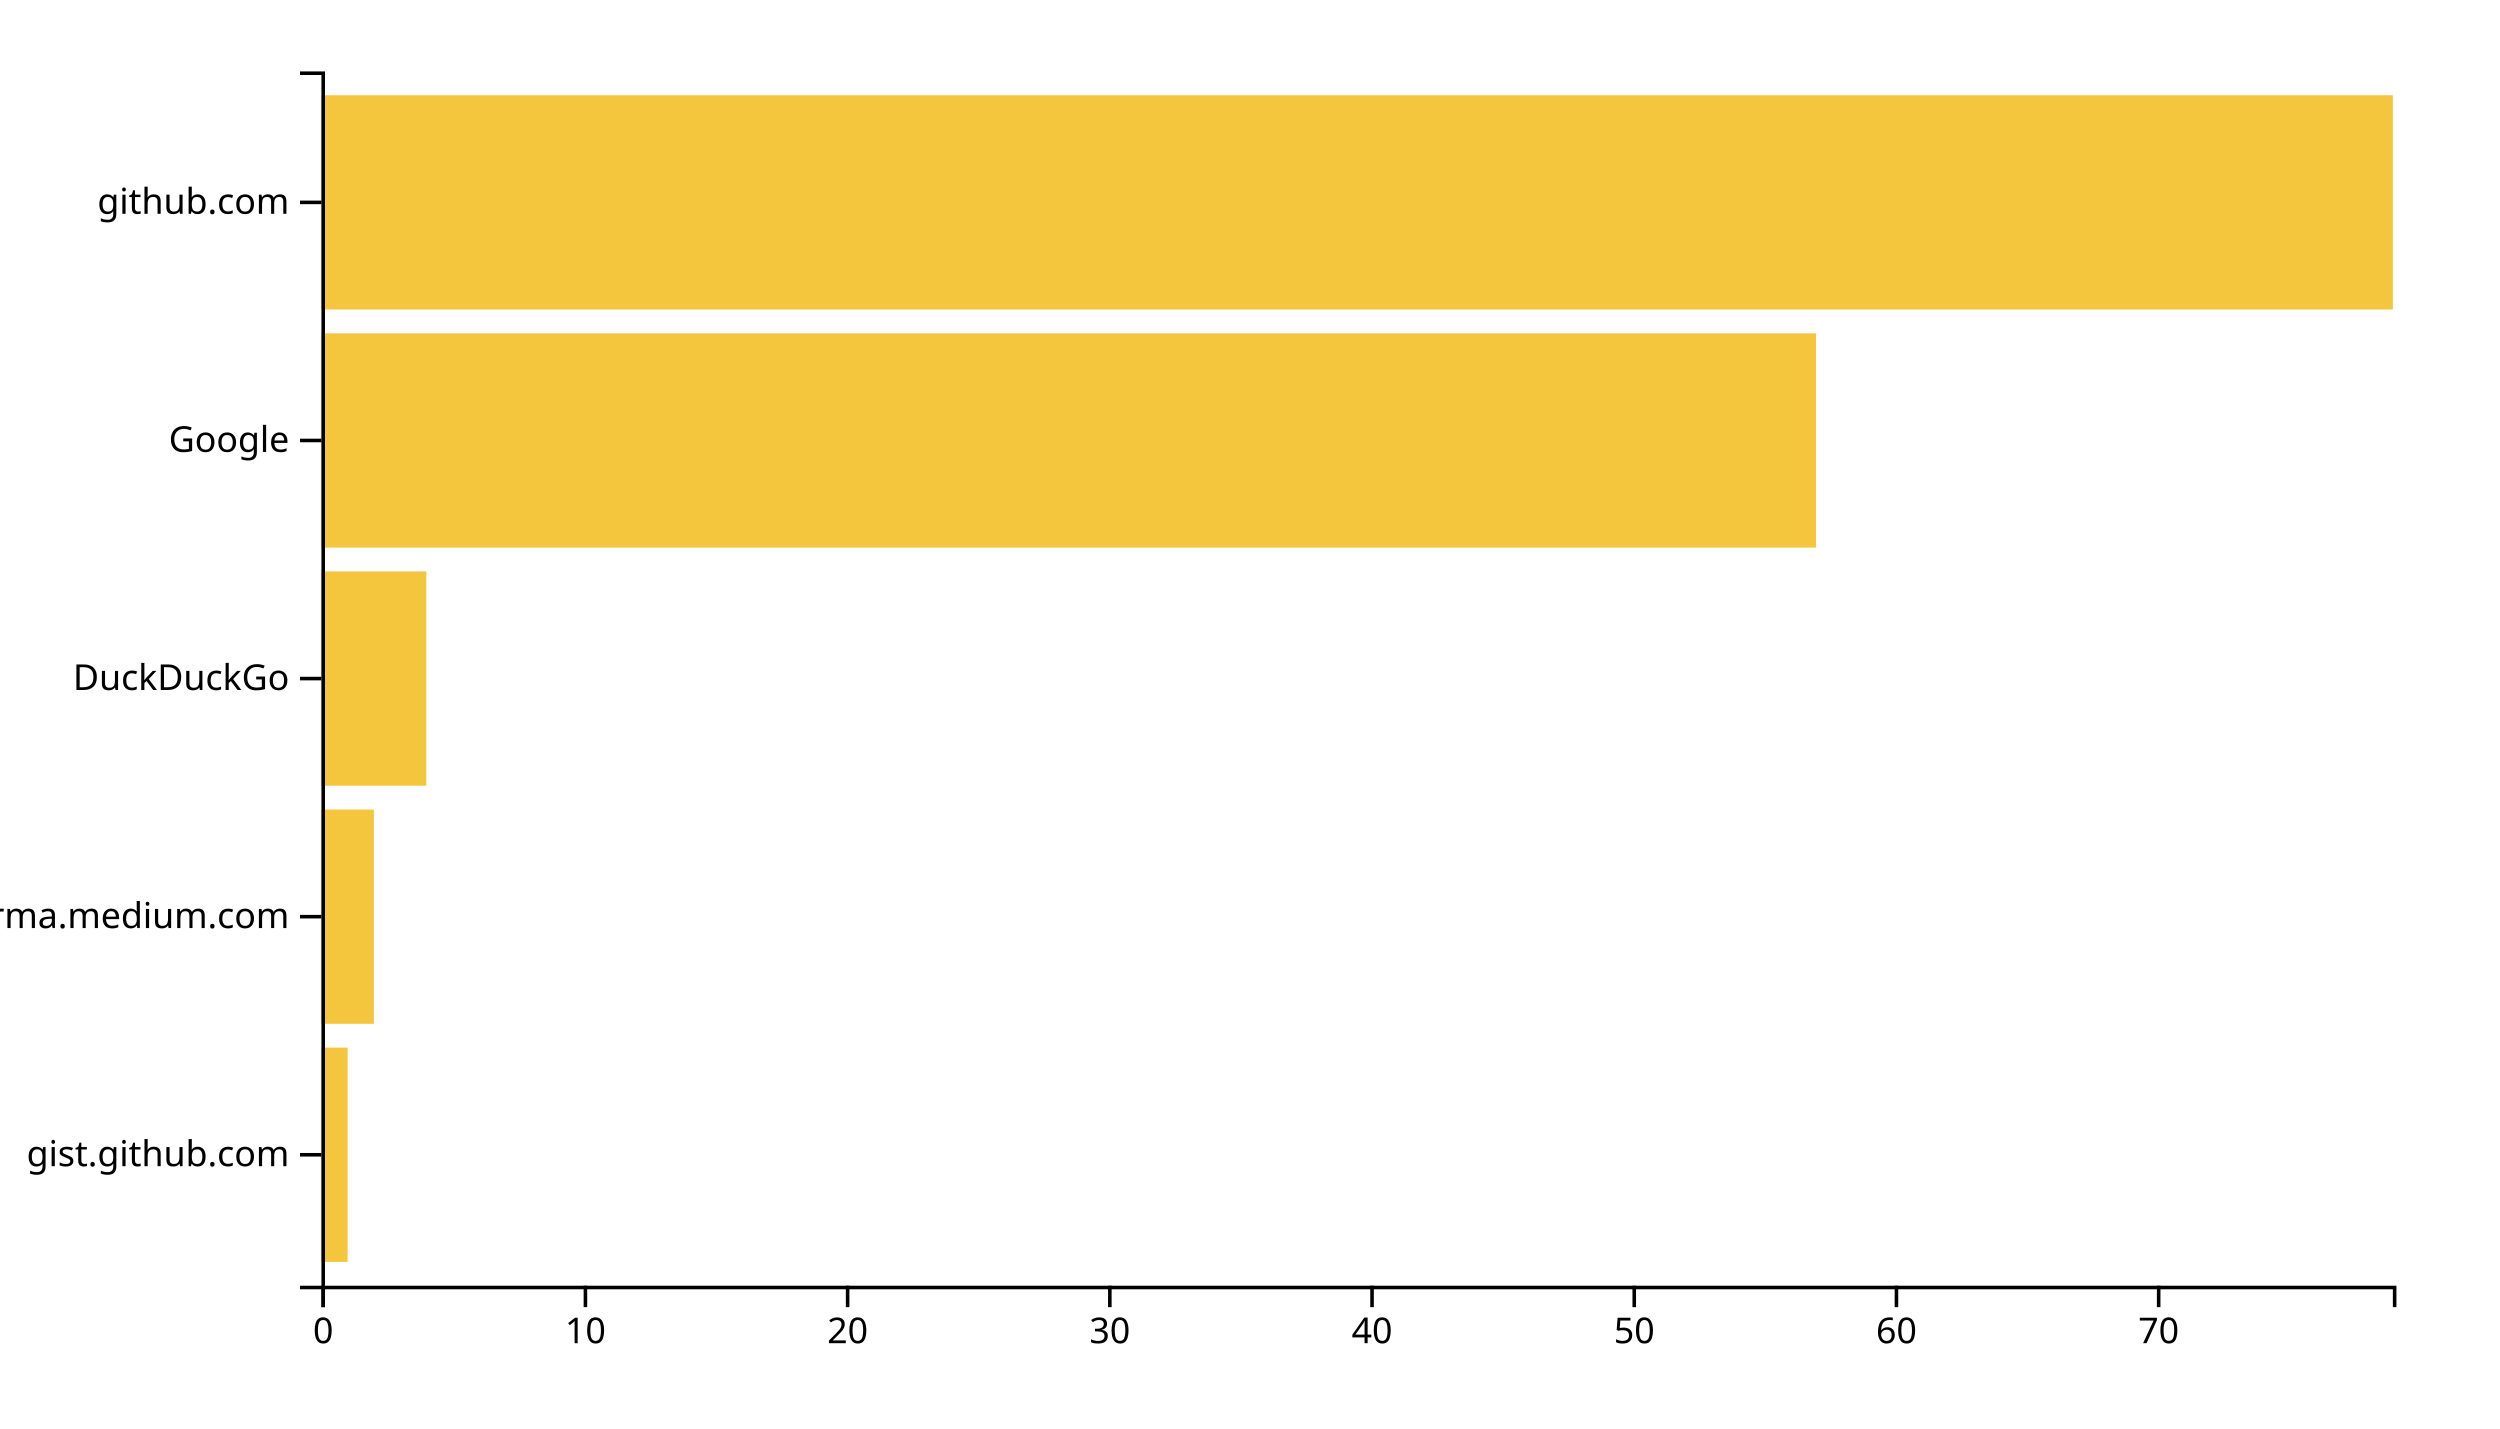
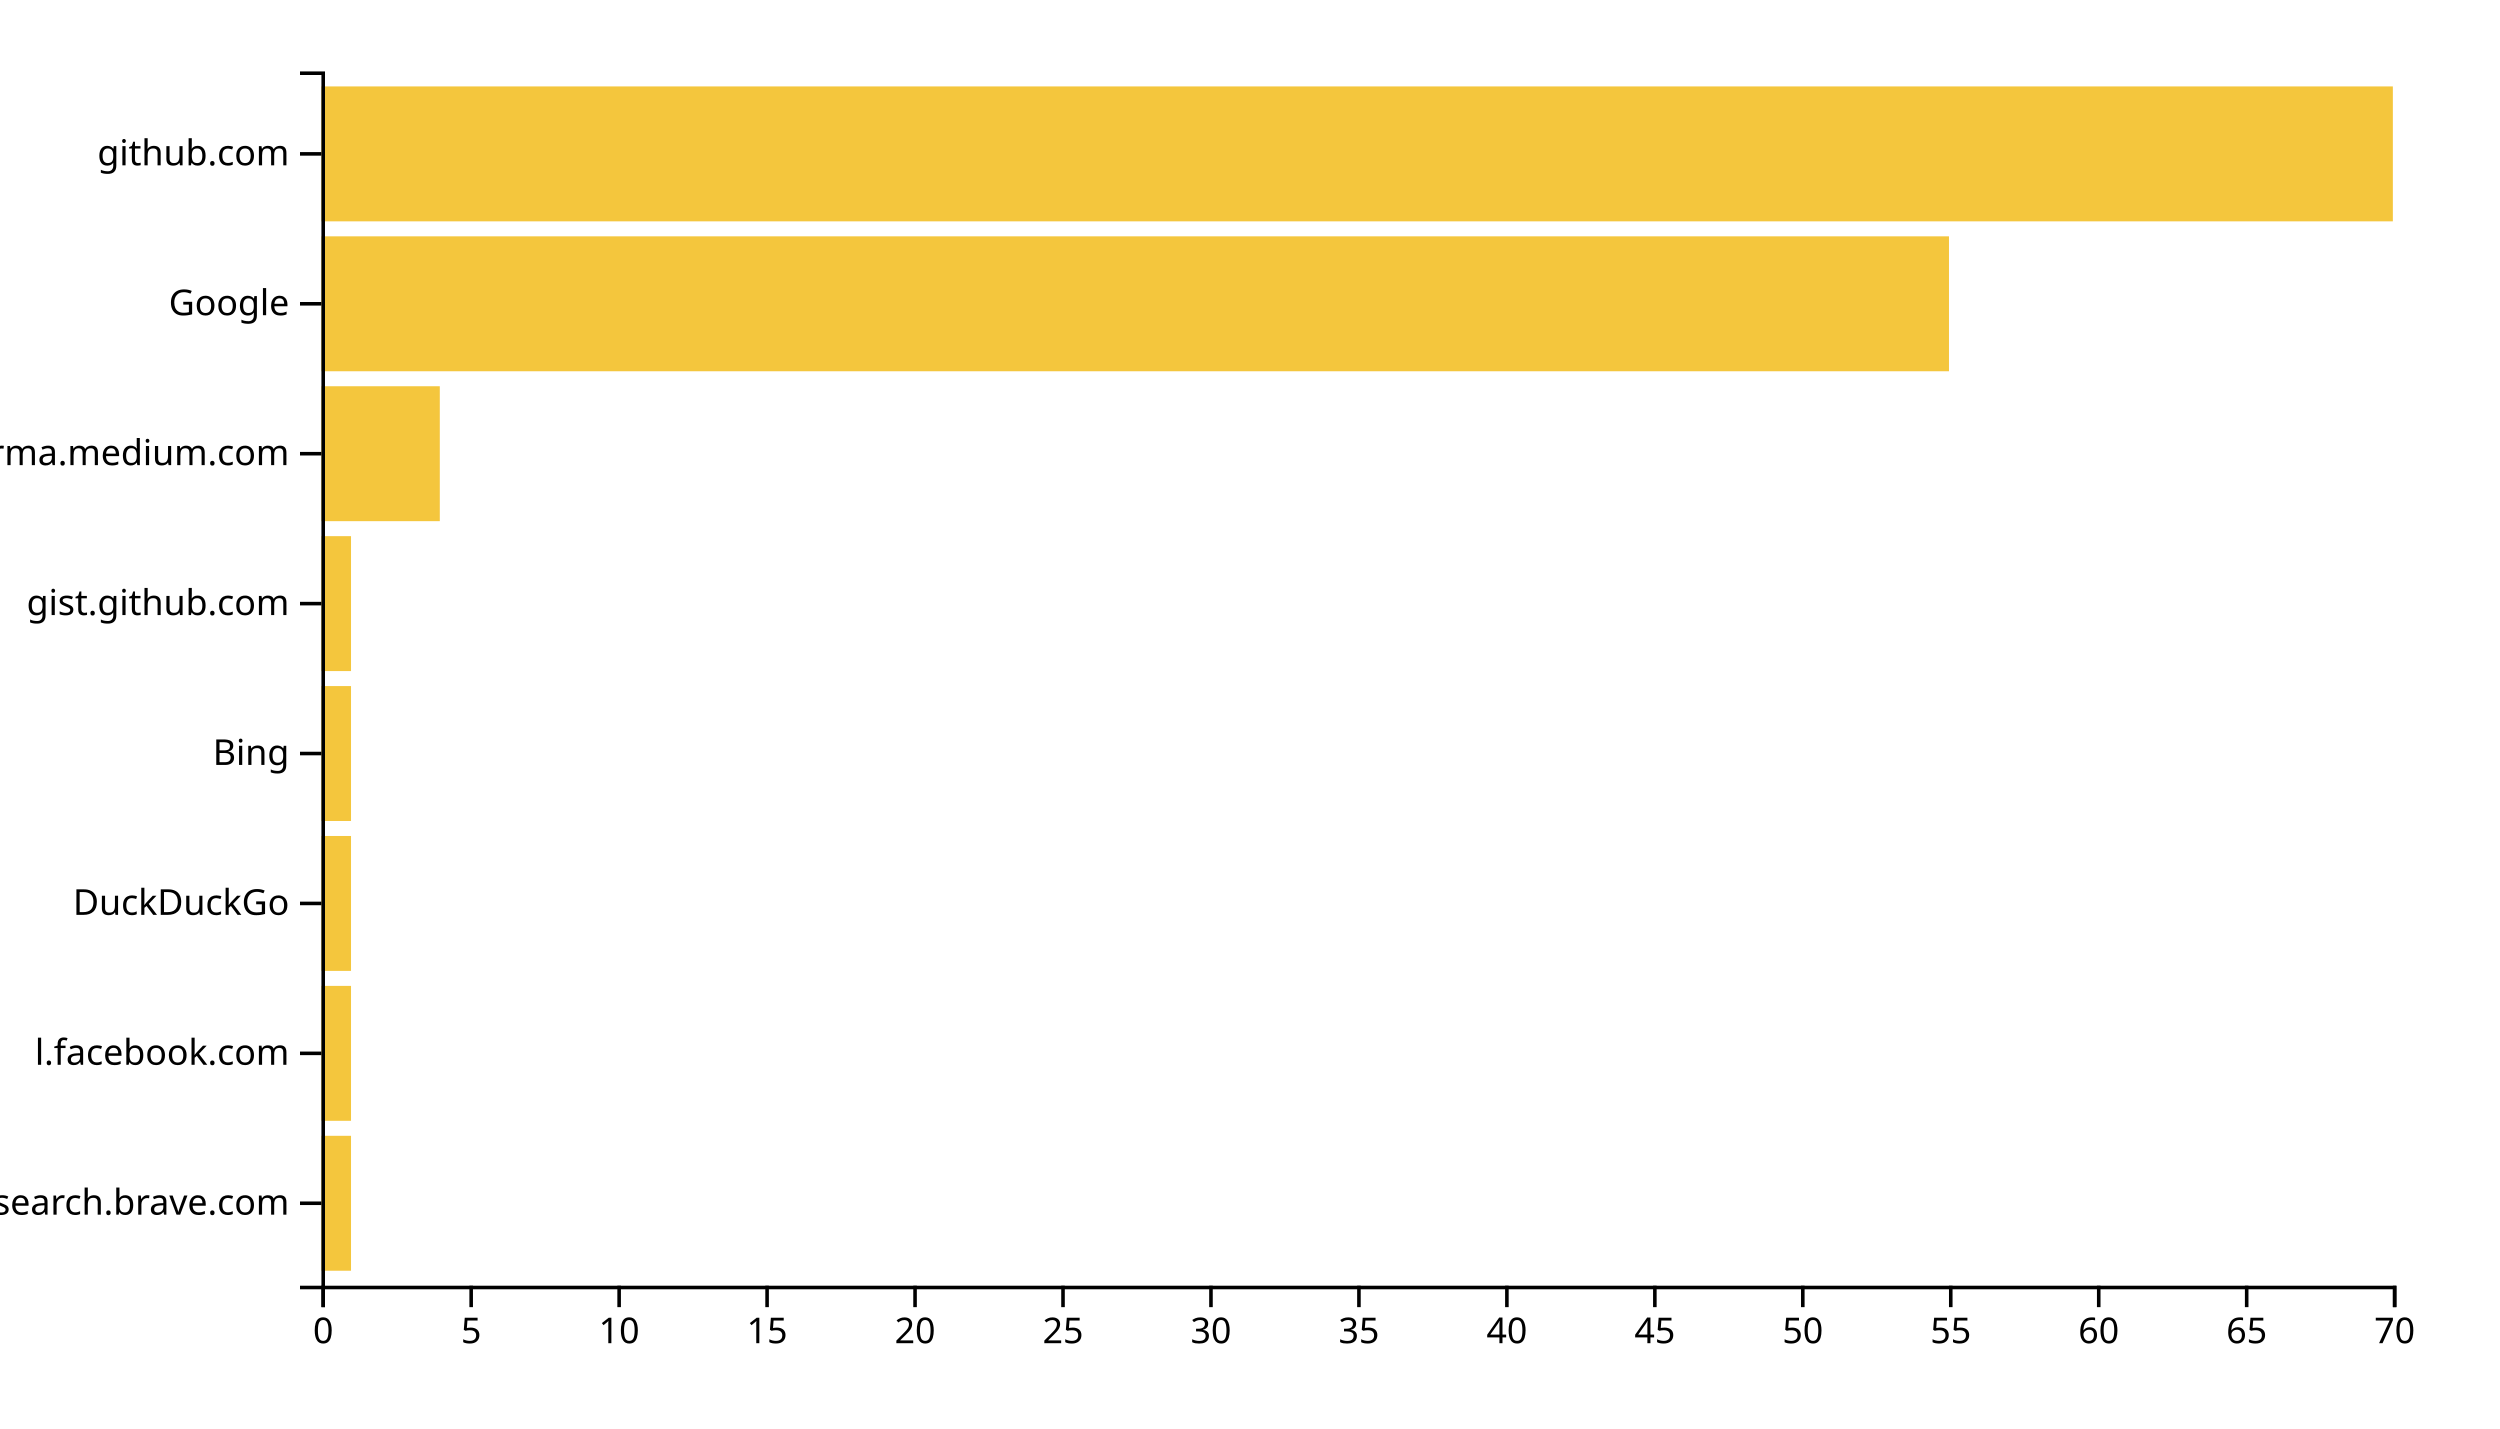
<svg xmlns="http://www.w3.org/2000/svg" width="700" height="400">
  <g transform="translate(90,20)">
-     <rect class="bar" width="7.342" y="273.333" height="60" style="fill: #f4c63d; text-anchor: end;" />
-     <rect class="bar" width="14.684" y="206.667" height="60" style="fill: #f4c63d; text-anchor: end;" />
-     <rect class="bar" width="29.367" y="140" height="60" style="fill: #f4c63d; text-anchor: end;" />
-     <rect class="bar" width="418.481" y="73.333" height="60" style="fill: #f4c63d; text-anchor: end;" />
-     <rect class="bar" width="580" y="6.667" height="60" style="fill: #f4c63d; text-anchor: end;" />
+     <rect class="bar" width="8.286" y="298.025" height="37.778" style="fill: #f4c63d; text-anchor: end;" />
+     <rect class="bar" width="8.286" y="256.049" height="37.778" style="fill: #f4c63d; text-anchor: end;" />
+     <rect class="bar" width="8.286" y="214.074" height="37.778" style="fill: #f4c63d; text-anchor: end;" />
+     <rect class="bar" width="8.286" y="172.099" height="37.778" style="fill: #f4c63d; text-anchor: end;" />
+     <rect class="bar" width="8.286" y="130.123" height="37.778" style="fill: #f4c63d; text-anchor: end;" />
+     <rect class="bar" width="33.143" y="88.148" height="37.778" style="fill: #f4c63d; text-anchor: end;" />
+     <rect class="bar" width="455.714" y="46.173" height="37.778" style="fill: #f4c63d; text-anchor: end;" />
+     <rect class="bar" width="580" y="4.198" height="37.778" style="fill: #f4c63d; text-anchor: end;" />
    <g transform="translate(0,340)" fill="none" font-size="10" font-family="sans-serif" text-anchor="middle">
      <path class="domain" stroke="currentColor" d="M0.5,6V0.5H580.5V6" />
      <g class="tick" opacity="1" transform="translate(0.5,0)">
        <line stroke="currentColor" y2="6" />
        <text fill="currentColor" y="9" dy="0.71em">0</text>
      </g>
-       <g class="tick" opacity="1" transform="translate(73.91772,0)">
+       <g class="tick" opacity="1" transform="translate(41.92857,0)">
+         <line stroke="currentColor" y2="6" />
+         <text fill="currentColor" y="9" dy="0.71em">5</text>
+       </g>
+       <g class="tick" opacity="1" transform="translate(83.35714,0)">
        <line stroke="currentColor" y2="6" />
        <text fill="currentColor" y="9" dy="0.71em">10</text>
      </g>
-       <g class="tick" opacity="1" transform="translate(147.3354,0)">
+       <g class="tick" opacity="1" transform="translate(124.7857,0)">
+         <line stroke="currentColor" y2="6" />
+         <text fill="currentColor" y="9" dy="0.71em">15</text>
+       </g>
+       <g class="tick" opacity="1" transform="translate(166.2143,0)">
        <line stroke="currentColor" y2="6" />
        <text fill="currentColor" y="9" dy="0.71em">20</text>
      </g>
-       <g class="tick" opacity="1" transform="translate(220.7532,0)">
+       <g class="tick" opacity="1" transform="translate(207.6429,0)">
+         <line stroke="currentColor" y2="6" />
+         <text fill="currentColor" y="9" dy="0.71em">25</text>
+       </g>
+       <g class="tick" opacity="1" transform="translate(249.0714,0)">
        <line stroke="currentColor" y2="6" />
        <text fill="currentColor" y="9" dy="0.71em">30</text>
      </g>
-       <g class="tick" opacity="1" transform="translate(294.1709,0)">
+       <g class="tick" opacity="1" transform="translate(290.5,0)">
+         <line stroke="currentColor" y2="6" />
+         <text fill="currentColor" y="9" dy="0.71em">35</text>
+       </g>
+       <g class="tick" opacity="1" transform="translate(331.9286,0)">
        <line stroke="currentColor" y2="6" />
        <text fill="currentColor" y="9" dy="0.71em">40</text>
      </g>
-       <g class="tick" opacity="1" transform="translate(367.5886,0)">
+       <g class="tick" opacity="1" transform="translate(373.3571,0)">
+         <line stroke="currentColor" y2="6" />
+         <text fill="currentColor" y="9" dy="0.71em">45</text>
+       </g>
+       <g class="tick" opacity="1" transform="translate(414.7857,0)">
        <line stroke="currentColor" y2="6" />
        <text fill="currentColor" y="9" dy="0.71em">50</text>
      </g>
-       <g class="tick" opacity="1" transform="translate(441.0063,0)">
+       <g class="tick" opacity="1" transform="translate(456.2143,0)">
+         <line stroke="currentColor" y2="6" />
+         <text fill="currentColor" y="9" dy="0.71em">55</text>
+       </g>
+       <g class="tick" opacity="1" transform="translate(497.6429,0)">
        <line stroke="currentColor" y2="6" />
        <text fill="currentColor" y="9" dy="0.71em">60</text>
      </g>
-       <g class="tick" opacity="1" transform="translate(514.4241,0)">
+       <g class="tick" opacity="1" transform="translate(539.0714,0)">
+         <line stroke="currentColor" y2="6" />
+         <text fill="currentColor" y="9" dy="0.71em">65</text>
+       </g>
+       <g class="tick" opacity="1" transform="translate(580.5,0)">
        <line stroke="currentColor" y2="6" />
        <text fill="currentColor" y="9" dy="0.71em">70</text>
      </g>
    </g>
    <g fill="none" font-size="10" font-family="sans-serif" text-anchor="end">
      <path class="domain" stroke="currentColor" d="M-6,340.5H0.5V0.5H-6" />
-       <g class="tick" opacity="1" transform="translate(0,303.3333)">
+       <g class="tick" opacity="1" transform="translate(0,316.9136)">
+         <line stroke="currentColor" x2="-6" />
+         <text fill="currentColor" x="-9" dy="0.32em">search.brave.com</text>
+       </g>
+       <g class="tick" opacity="1" transform="translate(0,274.9383)">
+         <line stroke="currentColor" x2="-6" />
+         <text fill="currentColor" x="-9" dy="0.32em">l.facebook.com</text>
+       </g>
+       <g class="tick" opacity="1" transform="translate(0,232.963)">
+         <line stroke="currentColor" x2="-6" />
+         <text fill="currentColor" x="-9" dy="0.32em">DuckDuckGo</text>
+       </g>
+       <g class="tick" opacity="1" transform="translate(0,190.9877)">
+         <line stroke="currentColor" x2="-6" />
+         <text fill="currentColor" x="-9" dy="0.32em">Bing</text>
+       </g>
+       <g class="tick" opacity="1" transform="translate(0,149.0123)">
        <line stroke="currentColor" x2="-6" />
        <text fill="currentColor" x="-9" dy="0.32em">gist.github.com</text>
      </g>
-       <g class="tick" opacity="1" transform="translate(0,236.6667)">
+       <g class="tick" opacity="1" transform="translate(0,107.037)">
        <line stroke="currentColor" x2="-6" />
        <text fill="currentColor" x="-9" dy="0.32em">xgirma.medium.com</text>
      </g>
-       <g class="tick" opacity="1" transform="translate(0,170)">
-         <line stroke="currentColor" x2="-6" />
-         <text fill="currentColor" x="-9" dy="0.32em">DuckDuckGo</text>
-       </g>
-       <g class="tick" opacity="1" transform="translate(0,103.3333)">
+       <g class="tick" opacity="1" transform="translate(0,65.06173)">
        <line stroke="currentColor" x2="-6" />
        <text fill="currentColor" x="-9" dy="0.32em">Google</text>
      </g>
-       <g class="tick" opacity="1" transform="translate(0,36.66667)">
+       <g class="tick" opacity="1" transform="translate(0,23.08642)">
        <line stroke="currentColor" x2="-6" />
        <text fill="currentColor" x="-9" dy="0.32em">github.com</text>
      </g>
    </g>
  </g>
</svg>
